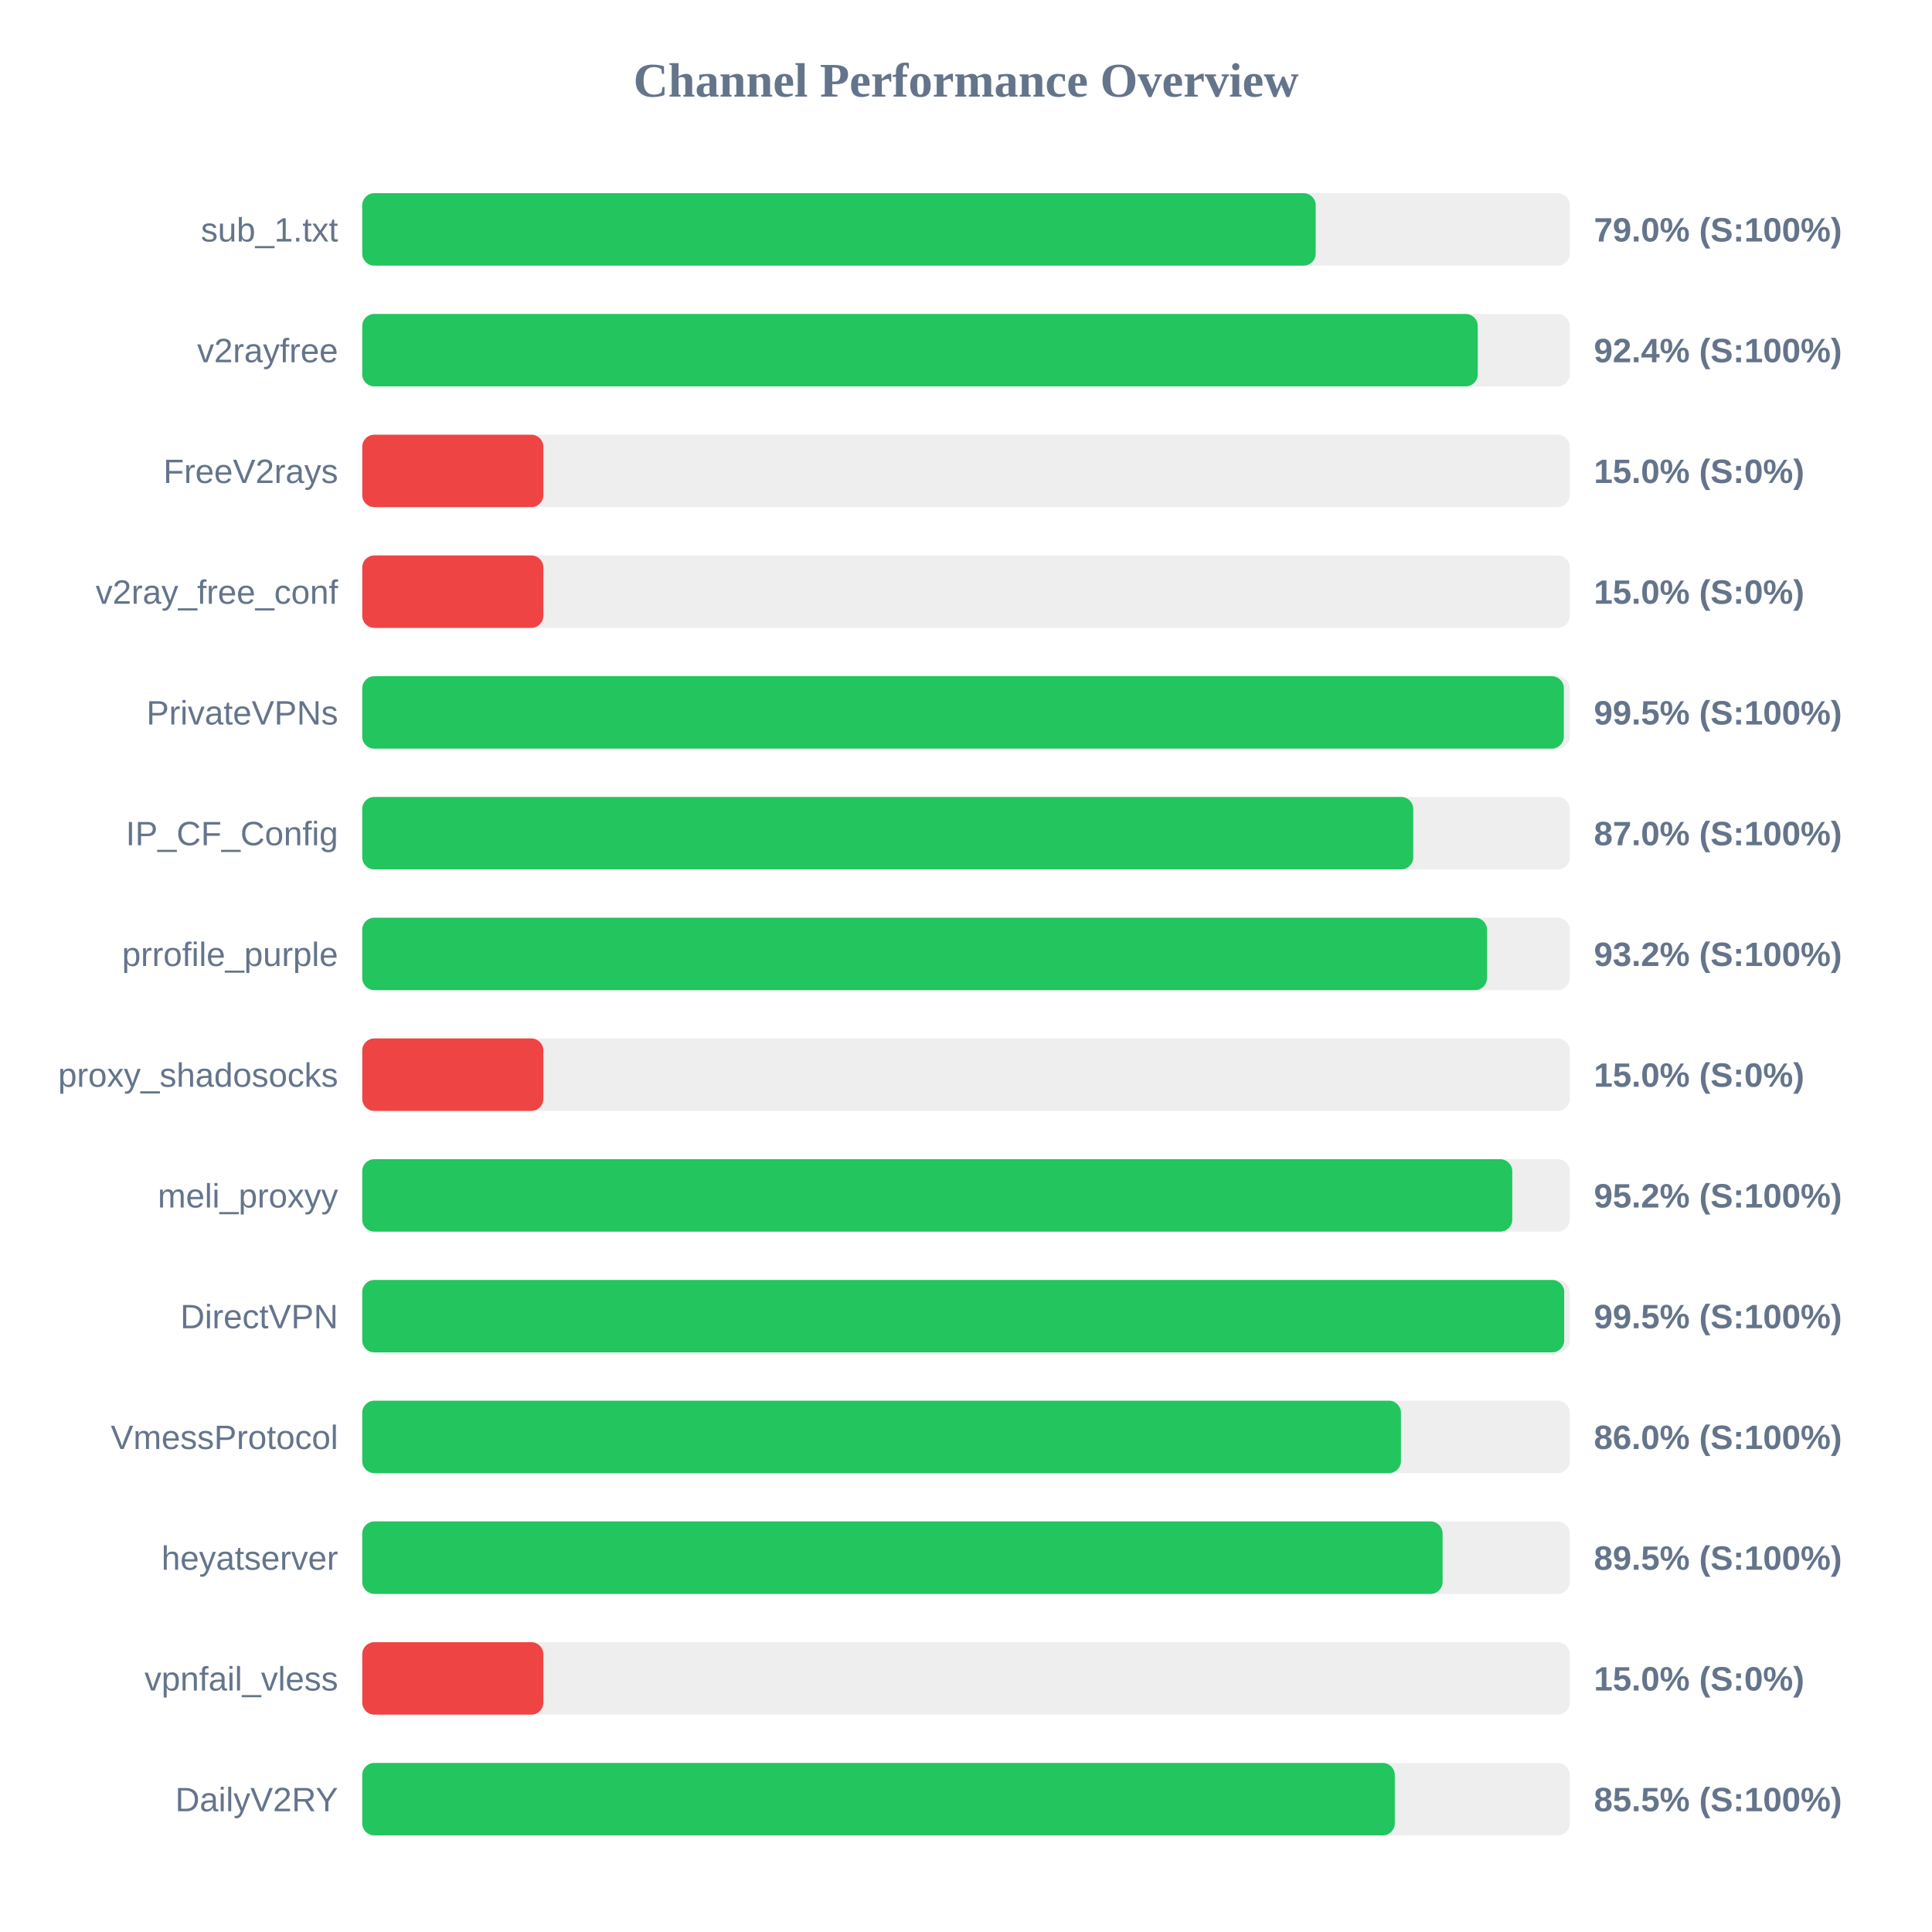
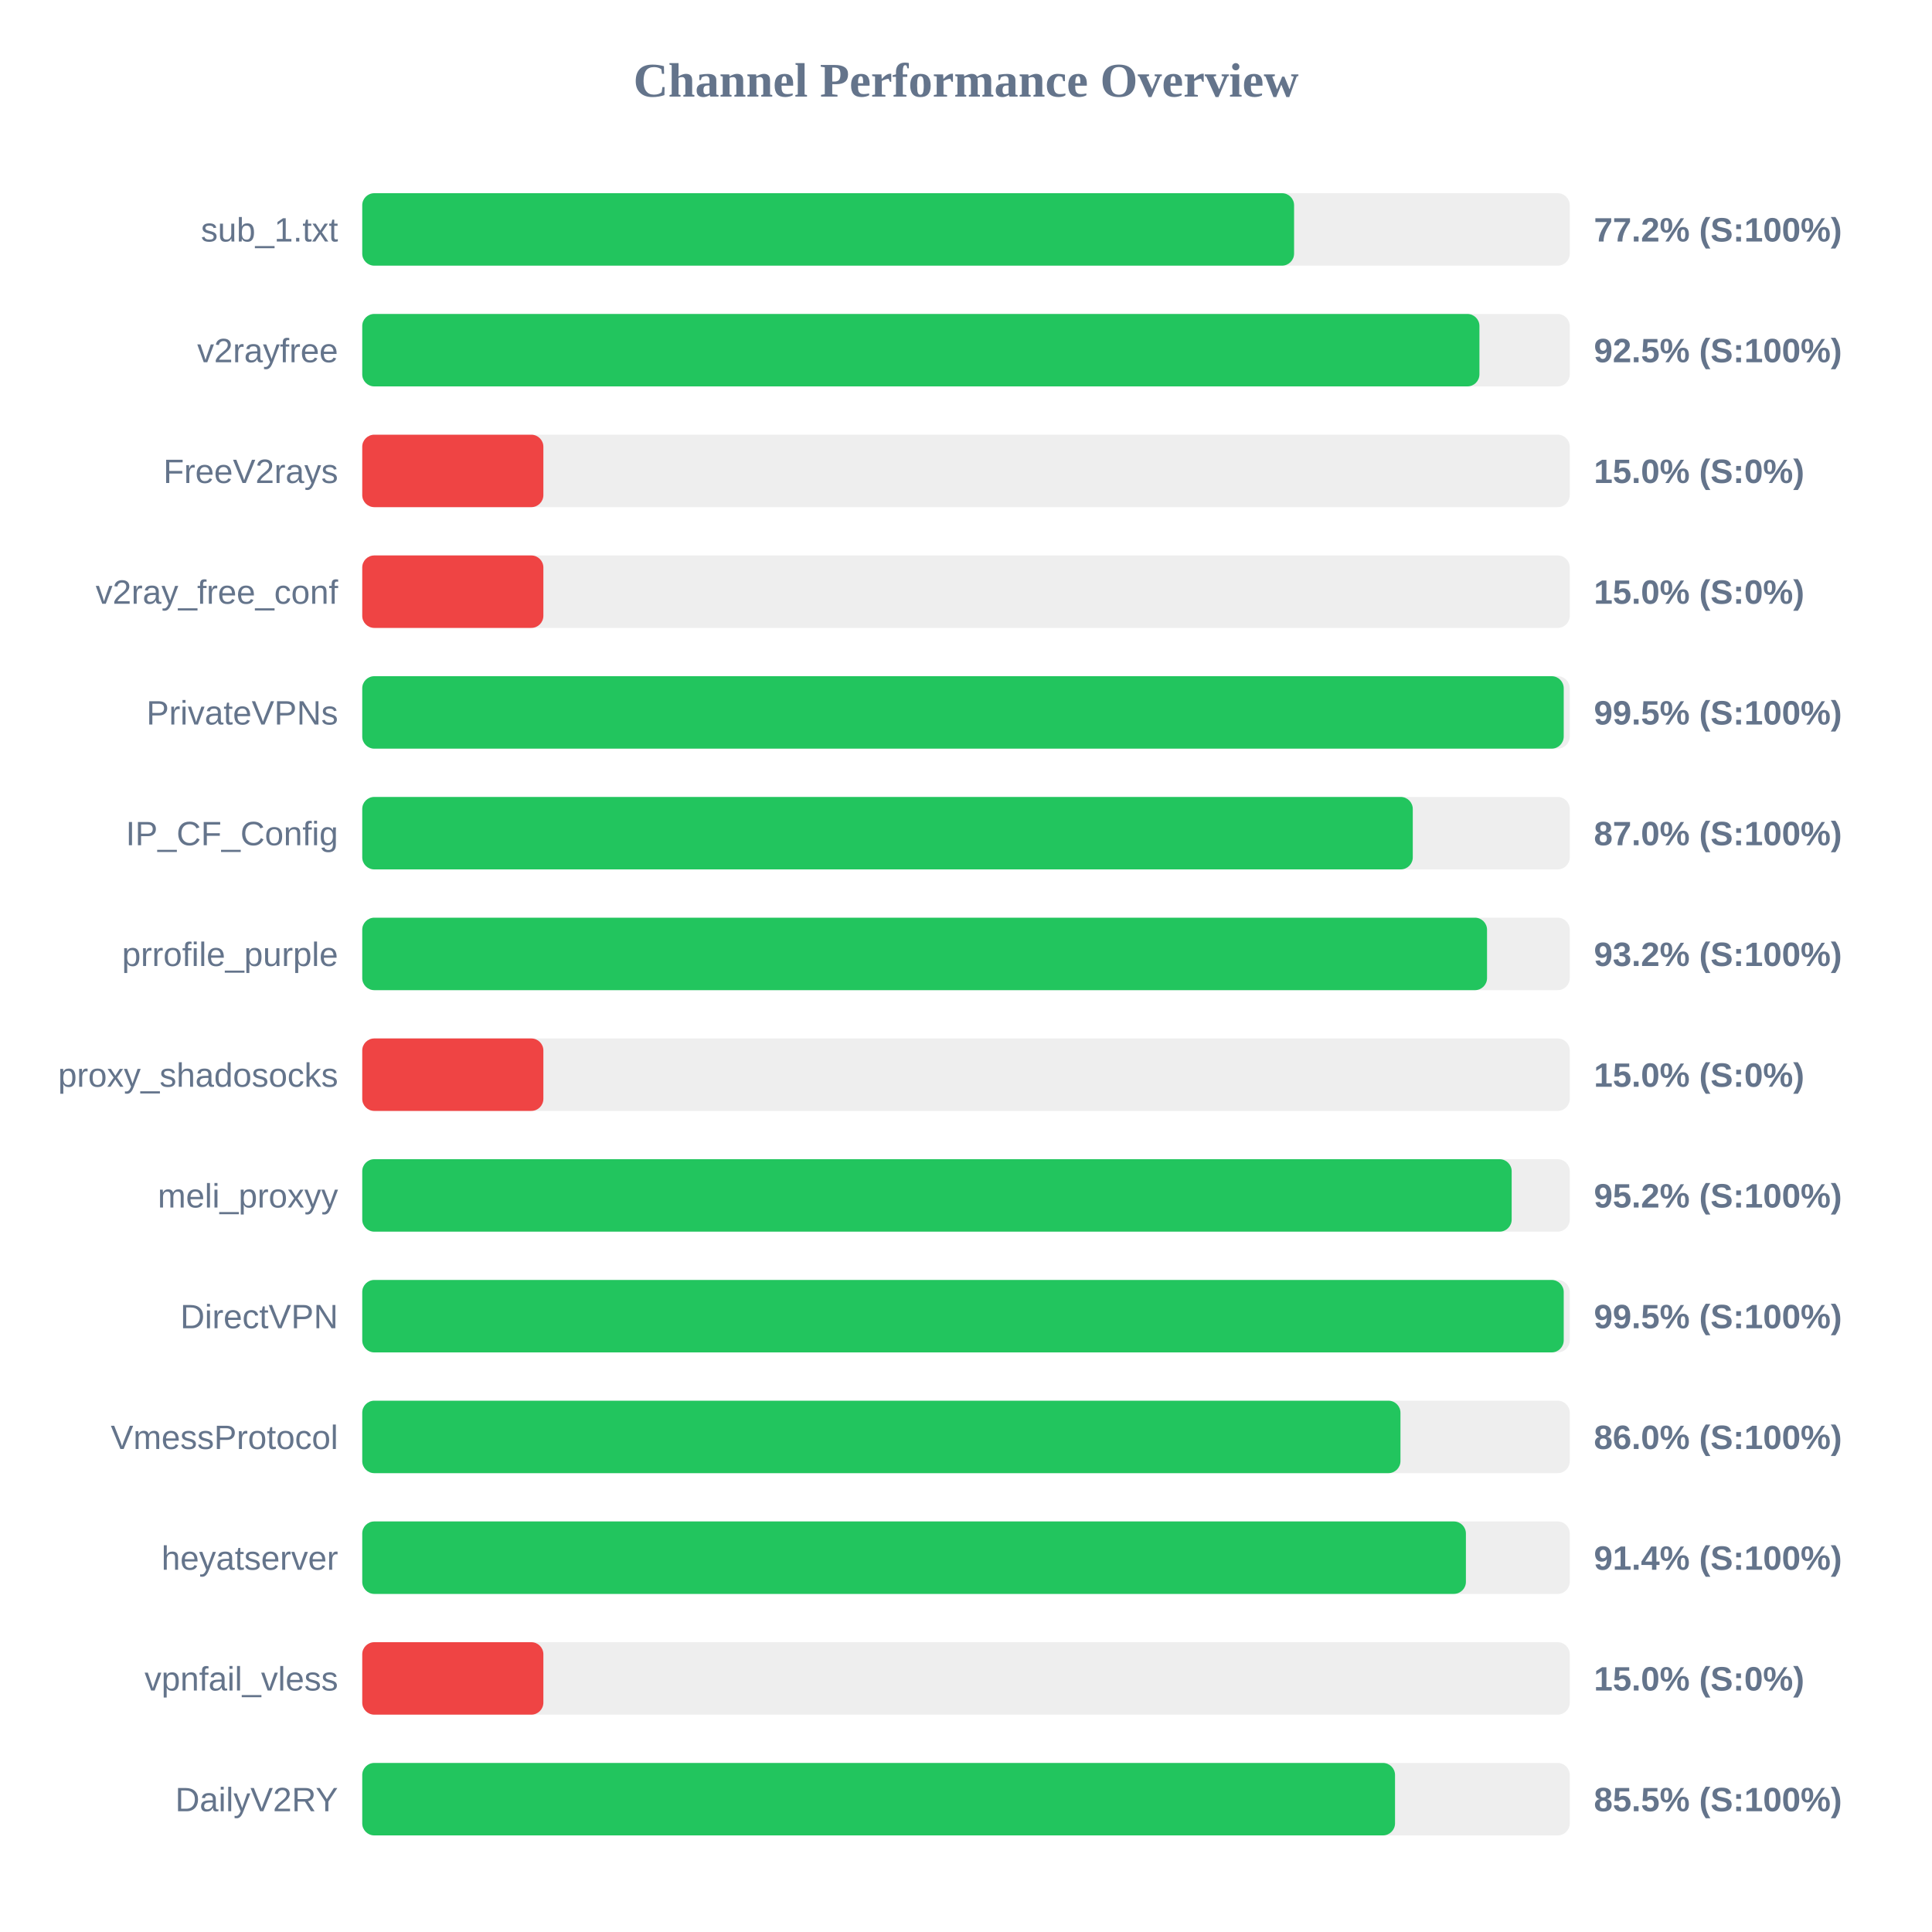
<svg xmlns="http://www.w3.org/2000/svg" width="800" height="800" version="1.1">
  <style>
        .row { font: 14px Arial; fill: #64748b; }
        .score { font: bold 14px Arial; fill: #64748b; }
    </style>
  <text x="400" y="40" text-anchor="middle" font-size="20px" font-weight="bold" fill="#64748b">Channel Performance Overview</text>
  <rect x="150" y="80" width="500" height="30" fill="#eee" rx="5" />
-   <rect x="150" y="80" width="394.8" height="30" fill="#22c55e" rx="5" />
+   <rect x="150" y="80" width="385.85" height="30" fill="#22c55e" rx="5" />
  <text x="140" y="100" text-anchor="end" class="row">sub_1.txt</text>
-   <text x="660" y="100" text-anchor="start" class="score">79.0% (S:100%)</text>
+   <text x="660" y="100" text-anchor="start" class="score">77.2% (S:100%)</text>
  <rect x="150" y="130" width="500" height="30" fill="#eee" rx="5" />
-   <rect x="150" y="130" width="461.9" height="30" fill="#22c55e" rx="5" />
+   <rect x="150" y="130" width="462.6" height="30" fill="#22c55e" rx="5" />
  <text x="140" y="150" text-anchor="end" class="row">v2rayfree</text>
-   <text x="660" y="150" text-anchor="start" class="score">92.4% (S:100%)</text>
+   <text x="660" y="150" text-anchor="start" class="score">92.5% (S:100%)</text>
  <rect x="150" y="180" width="500" height="30" fill="#eee" rx="5" />
  <rect x="150" y="180" width="75.0" height="30" fill="#ef4444" rx="5" />
  <text x="140" y="200" text-anchor="end" class="row">FreeV2rays</text>
  <text x="660" y="200" text-anchor="start" class="score">15.0% (S:0%)</text>
  <rect x="150" y="230" width="500" height="30" fill="#eee" rx="5" />
  <rect x="150" y="230" width="75.0" height="30" fill="#ef4444" rx="5" />
  <text x="140" y="250" text-anchor="end" class="row">v2ray_free_conf</text>
  <text x="660" y="250" text-anchor="start" class="score">15.0% (S:0%)</text>
  <rect x="150" y="280" width="500" height="30" fill="#eee" rx="5" />
-   <rect x="150" y="280" width="497.55" height="30" fill="#22c55e" rx="5" />
+   <rect x="150" y="280" width="497.5" height="30" fill="#22c55e" rx="5" />
  <text x="140" y="300" text-anchor="end" class="row">PrivateVPNs</text>
  <text x="660" y="300" text-anchor="start" class="score">99.5% (S:100%)</text>
  <rect x="150" y="330" width="500" height="30" fill="#eee" rx="5" />
-   <rect x="150" y="330" width="435.2" height="30" fill="#22c55e" rx="5" />
+   <rect x="150" y="330" width="435.0" height="30" fill="#22c55e" rx="5" />
  <text x="140" y="350" text-anchor="end" class="row">IP_CF_Config</text>
  <text x="660" y="350" text-anchor="start" class="score">87.0% (S:100%)</text>
  <rect x="150" y="380" width="500" height="30" fill="#eee" rx="5" />
  <rect x="150" y="380" width="465.75" height="30" fill="#22c55e" rx="5" />
  <text x="140" y="400" text-anchor="end" class="row">prrofile_purple</text>
  <text x="660" y="400" text-anchor="start" class="score">93.2% (S:100%)</text>
  <rect x="150" y="430" width="500" height="30" fill="#eee" rx="5" />
  <rect x="150" y="430" width="75.0" height="30" fill="#ef4444" rx="5" />
  <text x="140" y="450" text-anchor="end" class="row">proxy_shadosocks</text>
  <text x="660" y="450" text-anchor="start" class="score">15.0% (S:0%)</text>
  <rect x="150" y="480" width="500" height="30" fill="#eee" rx="5" />
-   <rect x="150" y="480" width="476.2" height="30" fill="#22c55e" rx="5" />
+   <rect x="150" y="480" width="475.95" height="30" fill="#22c55e" rx="5" />
  <text x="140" y="500" text-anchor="end" class="row">meli_proxyy</text>
  <text x="660" y="500" text-anchor="start" class="score">95.2% (S:100%)</text>
  <rect x="150" y="530" width="500" height="30" fill="#eee" rx="5" />
-   <rect x="150" y="530" width="497.7" height="30" fill="#22c55e" rx="5" />
+   <rect x="150" y="530" width="497.5" height="30" fill="#22c55e" rx="5" />
  <text x="140" y="550" text-anchor="end" class="row">DirectVPN</text>
  <text x="660" y="550" text-anchor="start" class="score">99.5% (S:100%)</text>
  <rect x="150" y="580" width="500" height="30" fill="#eee" rx="5" />
-   <rect x="150" y="580" width="430.1" height="30" fill="#22c55e" rx="5" />
+   <rect x="150" y="580" width="429.9" height="30" fill="#22c55e" rx="5" />
  <text x="140" y="600" text-anchor="end" class="row">VmessProtocol</text>
  <text x="660" y="600" text-anchor="start" class="score">86.0% (S:100%)</text>
  <rect x="150" y="630" width="500" height="30" fill="#eee" rx="5" />
-   <rect x="150" y="630" width="447.35" height="30" fill="#22c55e" rx="5" />
+   <rect x="150" y="630" width="457.0" height="30" fill="#22c55e" rx="5" />
  <text x="140" y="650" text-anchor="end" class="row">heyatserver</text>
-   <text x="660" y="650" text-anchor="start" class="score">89.5% (S:100%)</text>
+   <text x="660" y="650" text-anchor="start" class="score">91.4% (S:100%)</text>
  <rect x="150" y="680" width="500" height="30" fill="#eee" rx="5" />
  <rect x="150" y="680" width="75.0" height="30" fill="#ef4444" rx="5" />
  <text x="140" y="700" text-anchor="end" class="row">vpnfail_vless</text>
  <text x="660" y="700" text-anchor="start" class="score">15.0% (S:0%)</text>
  <rect x="150" y="730" width="500" height="30" fill="#eee" rx="5" />
-   <rect x="150" y="730" width="427.55" height="30" fill="#22c55e" rx="5" />
+   <rect x="150" y="730" width="427.65" height="30" fill="#22c55e" rx="5" />
  <text x="140" y="750" text-anchor="end" class="row">DailyV2RY</text>
  <text x="660" y="750" text-anchor="start" class="score">85.5% (S:100%)</text>
</svg>
